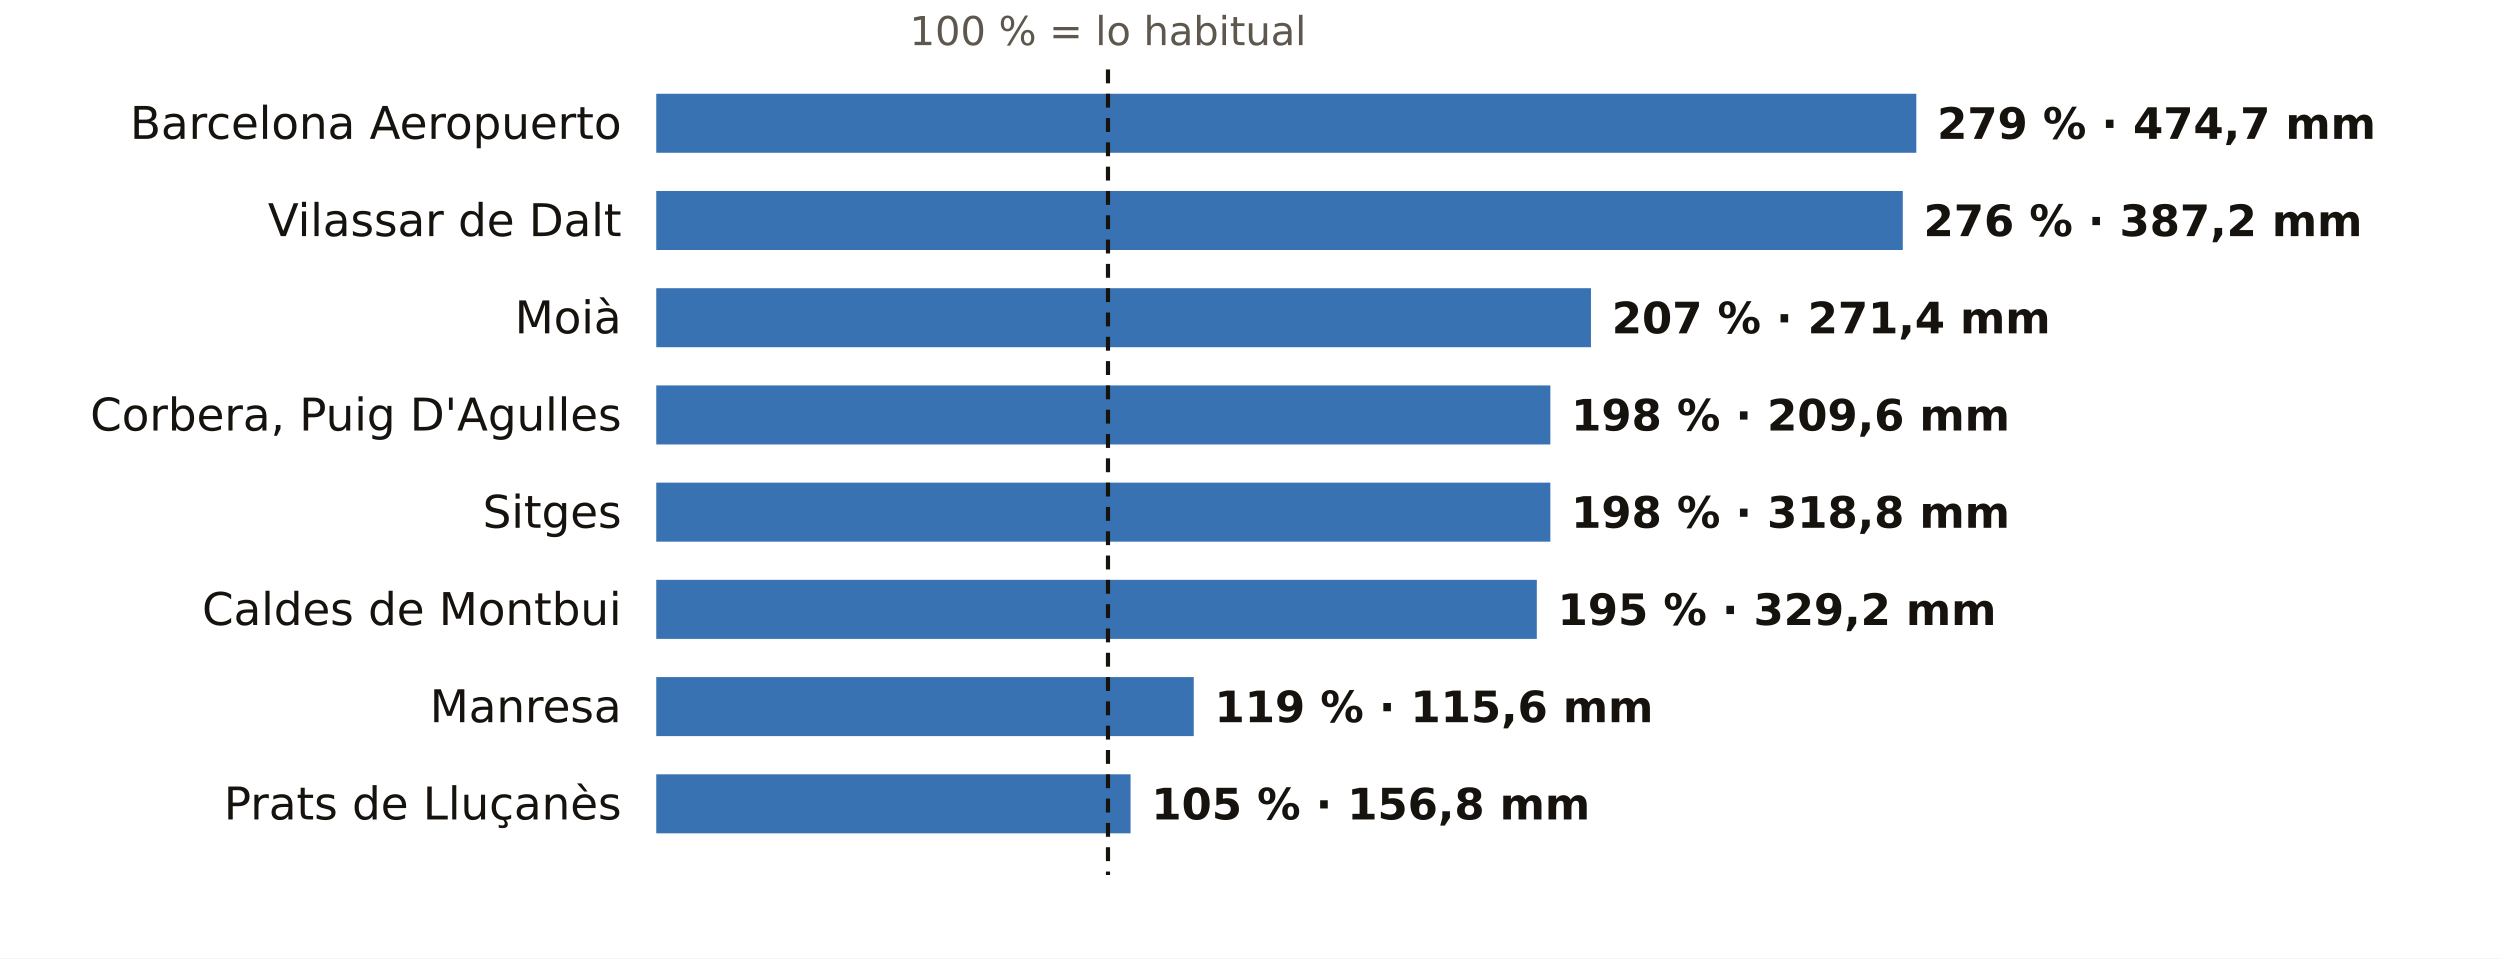
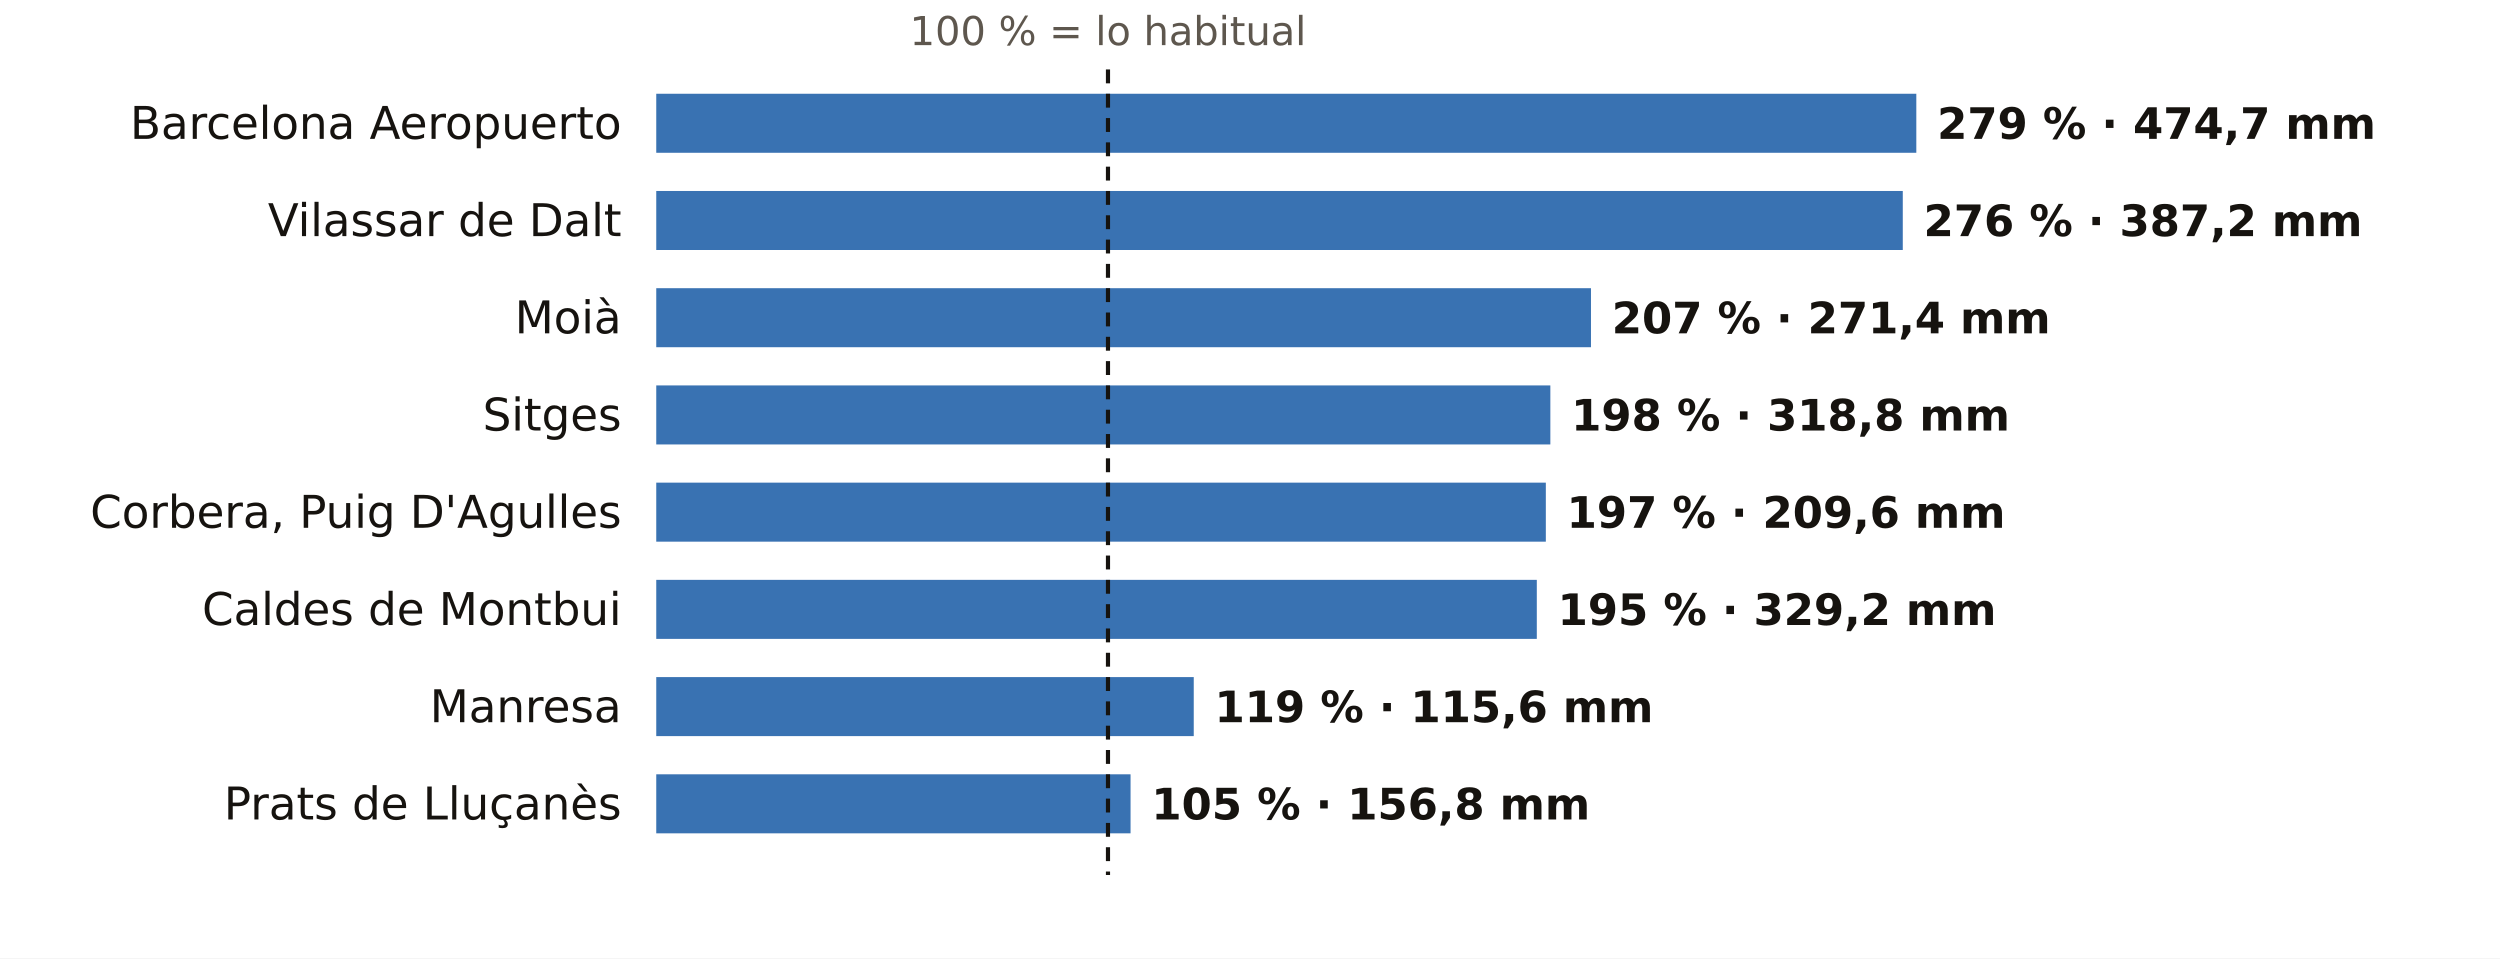
<svg xmlns="http://www.w3.org/2000/svg" viewBox="0 0 720 276" width="720" height="276" role="img" aria-label="El otoño en los pluviómetros de AEMET de Barcelona: % de lo habitual">
  <rect width="720" height="276" fill="#FFFFFF" />
  <text x="319.1" y="13.0" font-size="11.5" fill="#5E574E" text-anchor="middle" font-weight="400" font-family="Public Sans, DejaVu Sans, Arial, sans-serif">100 % = lo habitual</text>
  <text x="179.0" y="40.0" font-size="13" fill="#16130F" text-anchor="end" font-weight="500" font-family="Public Sans, DejaVu Sans, Arial, sans-serif">Barcelona Aeropuerto</text>
  <rect x="189" y="27" width="362.9" height="17" fill="#1F5FA8" opacity="0.88" />
  <text x="557.9" y="40.0" font-size="12.5" fill="#16130F" text-anchor="start" font-weight="600" font-family="Public Sans, DejaVu Sans, Arial, sans-serif">279 % · 474,7 mm</text>
  <text x="179.0" y="68.0" font-size="13" fill="#16130F" text-anchor="end" font-weight="500" font-family="Public Sans, DejaVu Sans, Arial, sans-serif">Vilassar de Dalt</text>
  <rect x="189" y="55" width="359.0" height="17" fill="#1F5FA8" opacity="0.88" />
  <text x="554.0" y="68.0" font-size="12.5" fill="#16130F" text-anchor="start" font-weight="600" font-family="Public Sans, DejaVu Sans, Arial, sans-serif">276 % · 387,2 mm</text>
  <text x="179.0" y="96.0" font-size="13" fill="#16130F" text-anchor="end" font-weight="500" font-family="Public Sans, DejaVu Sans, Arial, sans-serif">Moià</text>
  <rect x="189" y="83" width="269.2" height="17" fill="#1F5FA8" opacity="0.88" />
  <text x="464.2" y="96.0" font-size="12.5" fill="#16130F" text-anchor="start" font-weight="600" font-family="Public Sans, DejaVu Sans, Arial, sans-serif">207 % · 271,4 mm</text>
-   <text x="179.0" y="124.0" font-size="13" fill="#16130F" text-anchor="end" font-weight="500" font-family="Public Sans, DejaVu Sans, Arial, sans-serif">Corbera, Puig D'Agulles</text>
+   <text x="179.0" y="124.0" font-size="13" fill="#16130F" text-anchor="end" font-weight="500" font-family="Public Sans, DejaVu Sans, Arial, sans-serif">Sitges</text>
  <rect x="189" y="111" width="257.5" height="17" fill="#1F5FA8" opacity="0.88" />
-   <text x="452.5" y="124.0" font-size="12.5" fill="#16130F" text-anchor="start" font-weight="600" font-family="Public Sans, DejaVu Sans, Arial, sans-serif">198 % · 209,6 mm</text>
-   <text x="179.0" y="152.0" font-size="13" fill="#16130F" text-anchor="end" font-weight="500" font-family="Public Sans, DejaVu Sans, Arial, sans-serif">Sitges</text>
-   <rect x="189" y="139" width="257.5" height="17" fill="#1F5FA8" opacity="0.88" />
-   <text x="452.5" y="152.0" font-size="12.5" fill="#16130F" text-anchor="start" font-weight="600" font-family="Public Sans, DejaVu Sans, Arial, sans-serif">198 % · 318,8 mm</text>
+   <text x="452.5" y="124.0" font-size="12.5" fill="#16130F" text-anchor="start" font-weight="600" font-family="Public Sans, DejaVu Sans, Arial, sans-serif">198 % · 318,8 mm</text>
+   <text x="179.0" y="152.0" font-size="13" fill="#16130F" text-anchor="end" font-weight="500" font-family="Public Sans, DejaVu Sans, Arial, sans-serif">Corbera, Puig D'Agulles</text>
+   <rect x="189" y="139" width="256.2" height="17" fill="#1F5FA8" opacity="0.88" />
+   <text x="451.2" y="152.0" font-size="12.5" fill="#16130F" text-anchor="start" font-weight="600" font-family="Public Sans, DejaVu Sans, Arial, sans-serif">197 % · 209,6 mm</text>
  <text x="179.0" y="180.0" font-size="13" fill="#16130F" text-anchor="end" font-weight="500" font-family="Public Sans, DejaVu Sans, Arial, sans-serif">Caldes de Montbui</text>
  <rect x="189" y="167" width="253.6" height="17" fill="#1F5FA8" opacity="0.88" />
  <text x="448.6" y="180.0" font-size="12.5" fill="#16130F" text-anchor="start" font-weight="600" font-family="Public Sans, DejaVu Sans, Arial, sans-serif">195 % · 329,2 mm</text>
  <text x="179.0" y="208.0" font-size="13" fill="#16130F" text-anchor="end" font-weight="500" font-family="Public Sans, DejaVu Sans, Arial, sans-serif">Manresa</text>
  <rect x="189" y="195" width="154.8" height="17" fill="#1F5FA8" opacity="0.88" />
  <text x="349.8" y="208.0" font-size="12.5" fill="#16130F" text-anchor="start" font-weight="600" font-family="Public Sans, DejaVu Sans, Arial, sans-serif">119 % · 115,6 mm</text>
  <text x="179.0" y="236.0" font-size="13" fill="#16130F" text-anchor="end" font-weight="500" font-family="Public Sans, DejaVu Sans, Arial, sans-serif">Prats de Lluçanès</text>
  <rect x="189" y="223" width="136.6" height="17" fill="#1F5FA8" opacity="0.88" />
  <text x="331.6" y="236.0" font-size="12.5" fill="#16130F" text-anchor="start" font-weight="600" font-family="Public Sans, DejaVu Sans, Arial, sans-serif">105 % · 156,8 mm</text>
  <line x1="319.1" x2="319.1" y1="20" y2="252" stroke="#16130F" stroke-width="1.2" stroke-dasharray="4 3" />
</svg>
